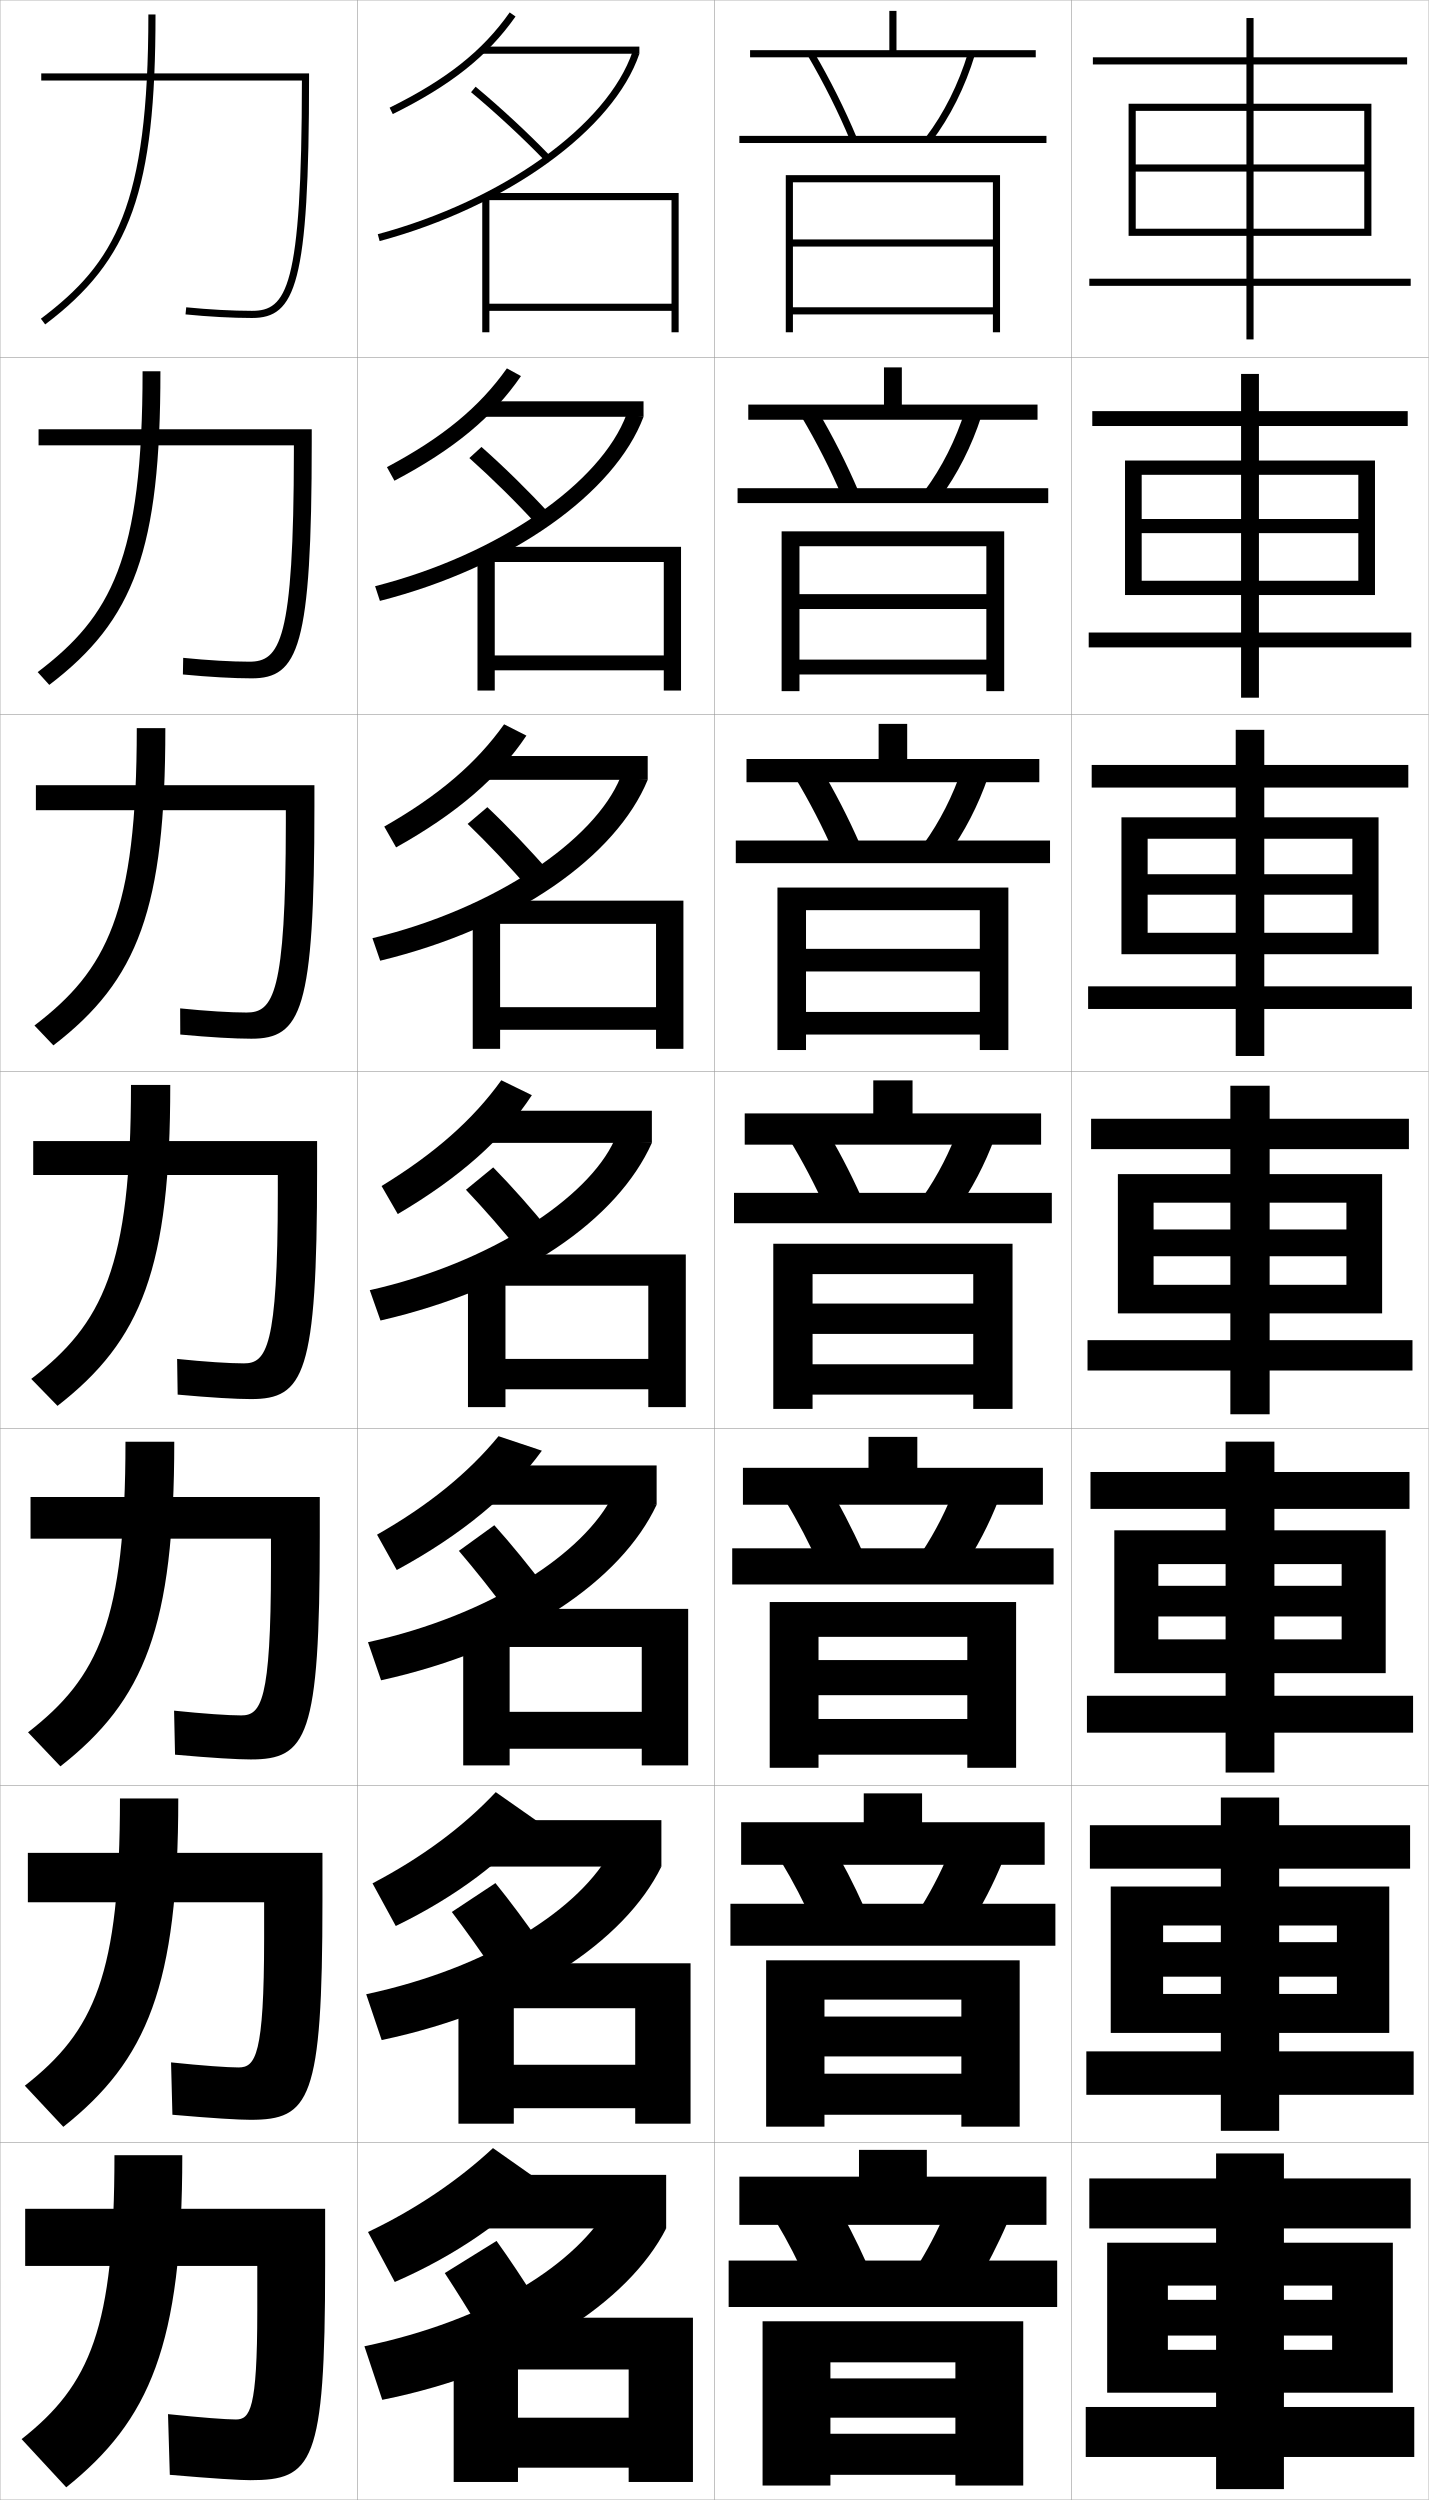
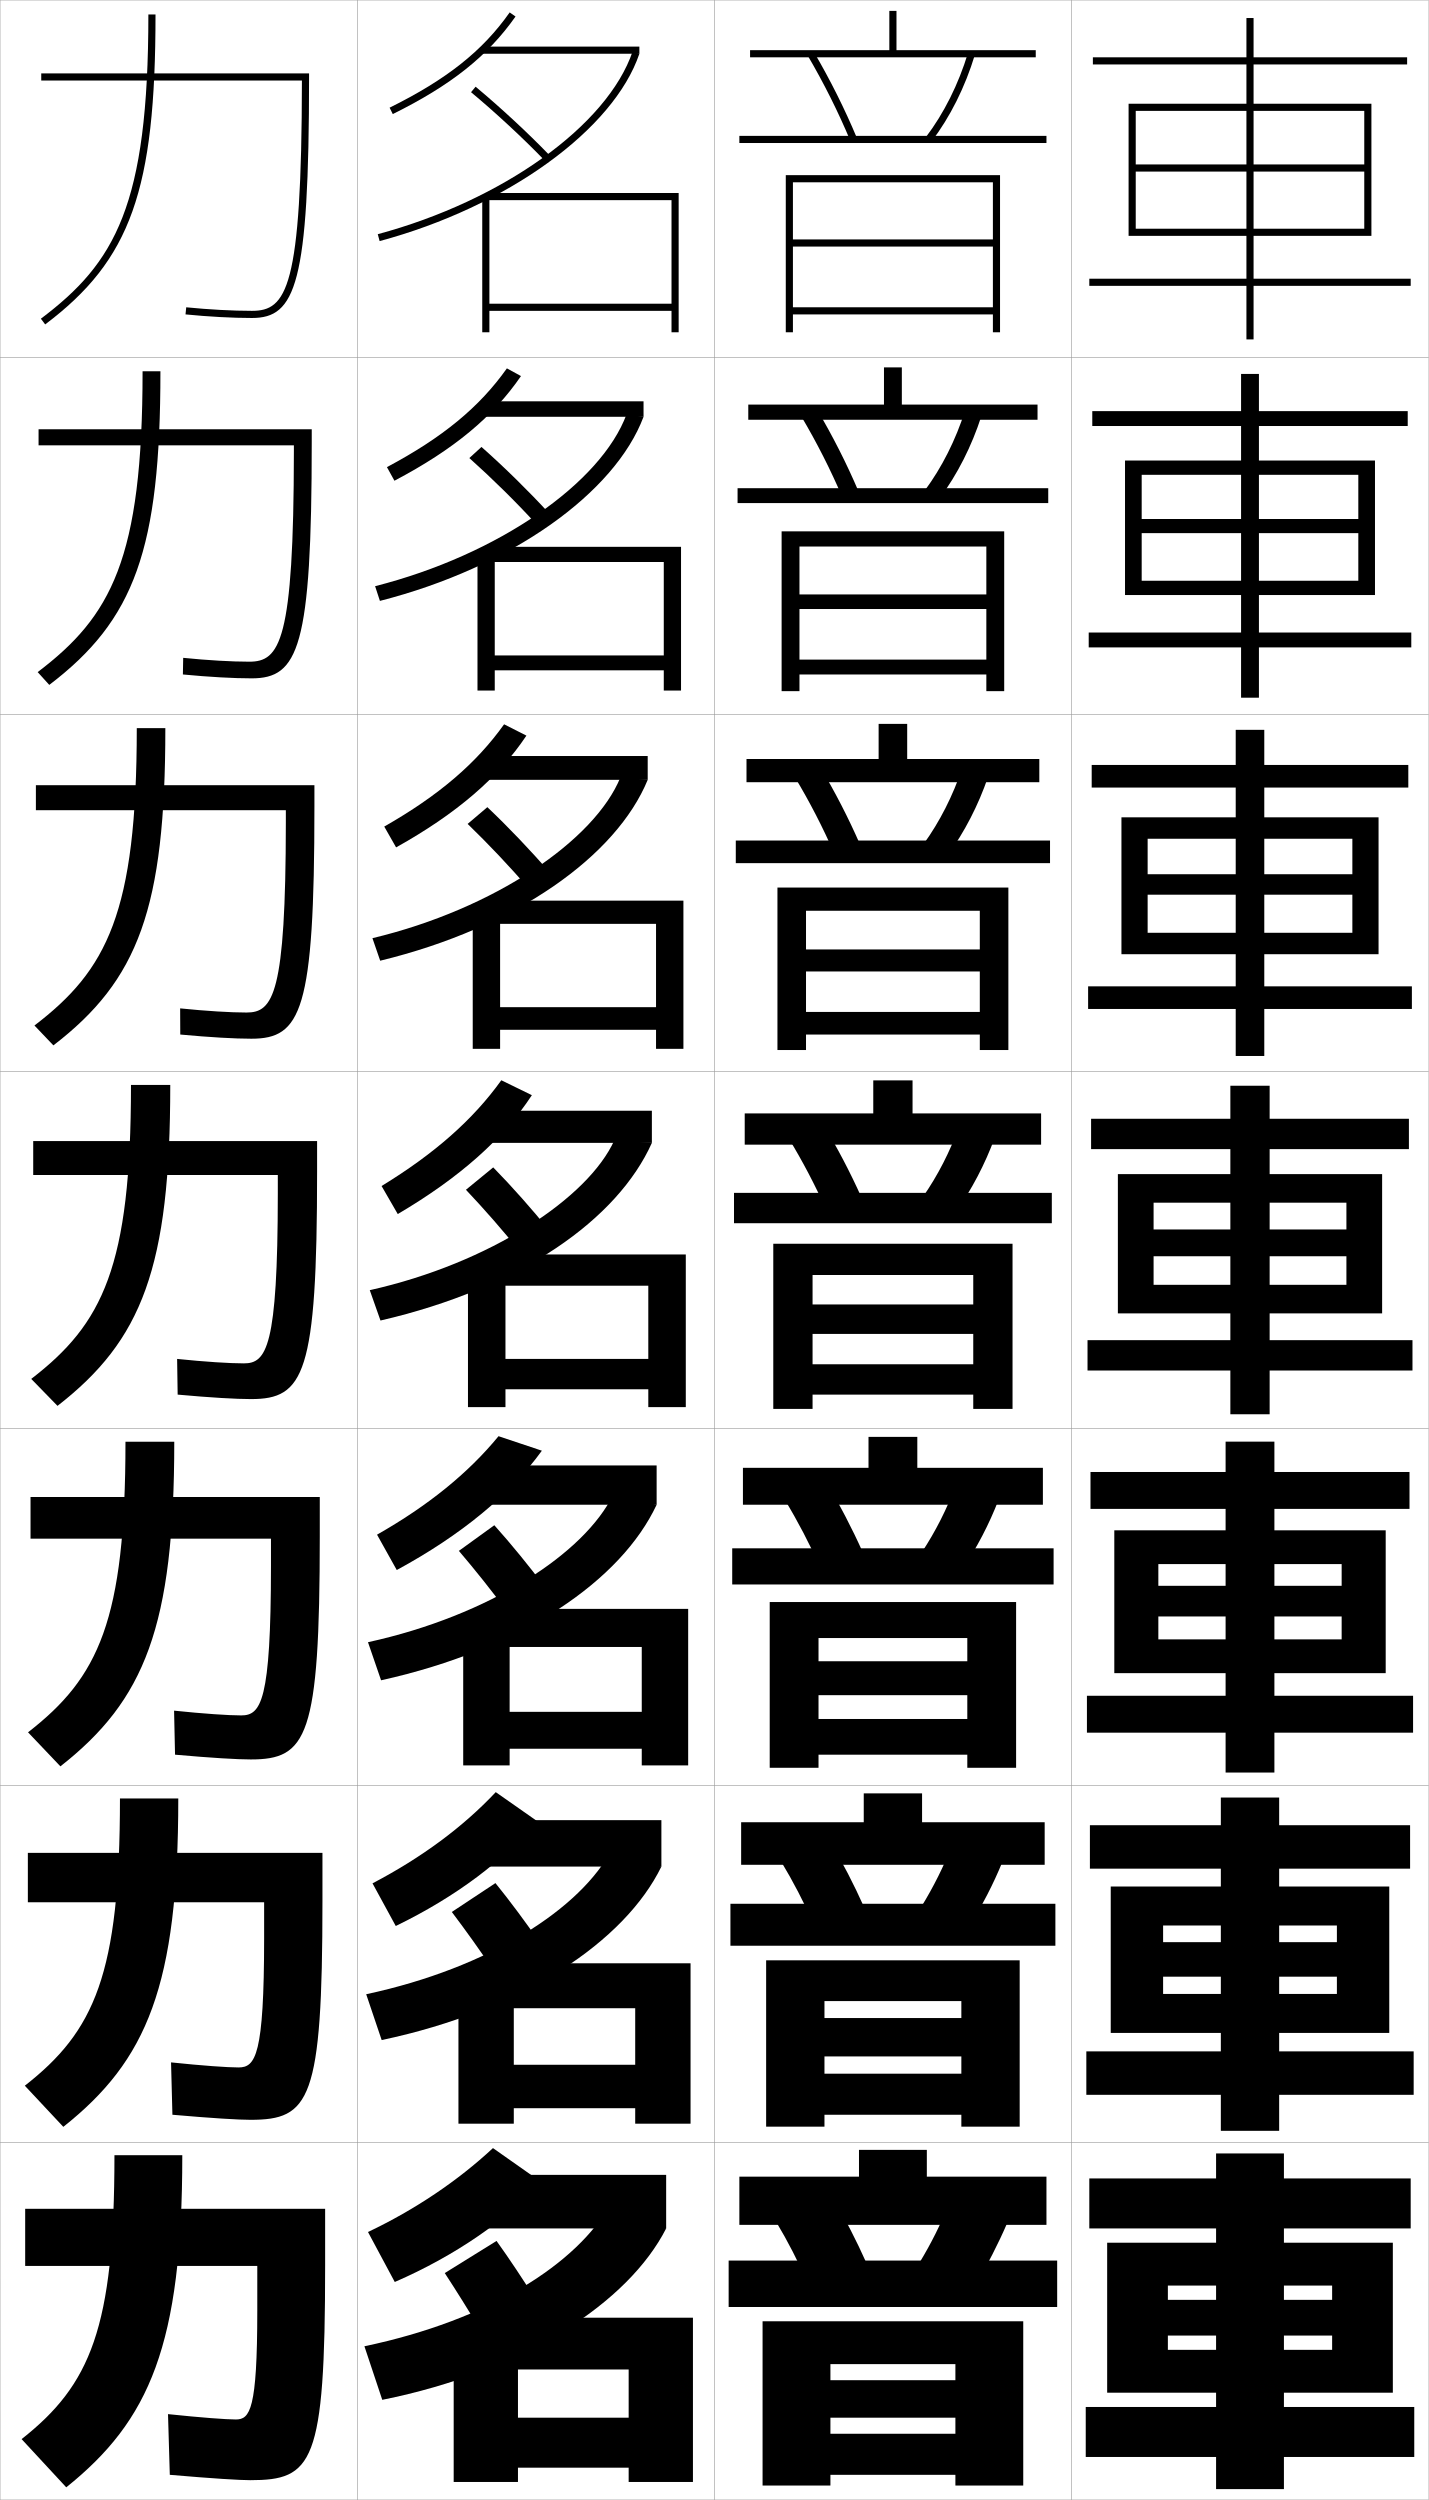
<svg xmlns="http://www.w3.org/2000/svg" width="400.1" height="700.1" viewBox="0 0 400.1 700.1" overflow="visible" enable-background="new 0 0 400.1 700.1" xml:space="preserve">
  <g id="glyphs">
    <g>
      <rect x="0.05" y="0.05" fill="none" stroke="#999999" stroke-width="0.1" width="100" height="100" />
      <rect x="0.05" y="100.05" fill="none" stroke="#999999" stroke-width="0.1" width="100" height="100" />
      <rect x="0.05" y="200.05" fill="none" stroke="#999999" stroke-width="0.1" width="100" height="100" />
      <rect x="0.05" y="300.05" fill="none" stroke="#999999" stroke-width="0.1" width="100" height="100" />
      <rect x="0.05" y="400.05" fill="none" stroke="#999999" stroke-width="0.1" width="100" height="100" />
      <rect x="0.05" y="500.05" fill="none" stroke="#999999" stroke-width="0.1" width="100" height="100" />
      <rect x="0.05" y="600.05" fill="none" stroke="#999999" stroke-width="0.1" width="100" height="100" />
      <rect x="100.05" y="0.05" fill="none" stroke="#999999" stroke-width="0.1" width="100" height="100" />
      <rect x="100.05" y="100.05" fill="none" stroke="#999999" stroke-width="0.1" width="100" height="100" />
      <rect x="100.05" y="200.05" fill="none" stroke="#999999" stroke-width="0.1" width="100" height="100" />
      <rect x="100.05" y="300.05" fill="none" stroke="#999999" stroke-width="0.1" width="100" height="100" />
      <rect x="100.05" y="400.05" fill="none" stroke="#999999" stroke-width="0.1" width="100" height="100" />
      <rect x="100.05" y="500.05" fill="none" stroke="#999999" stroke-width="0.1" width="100" height="100" />
      <rect x="100.05" y="600.05" fill="none" stroke="#999999" stroke-width="0.1" width="100" height="100" />
      <rect x="200.05" y="0.05" fill="none" stroke="#999999" stroke-width="0.1" width="100" height="100" />
      <rect x="200.05" y="100.05" fill="none" stroke="#999999" stroke-width="0.1" width="100" height="100" />
      <rect x="200.05" y="200.05" fill="none" stroke="#999999" stroke-width="0.1" width="100" height="100" />
      <rect x="200.05" y="300.05" fill="none" stroke="#999999" stroke-width="0.1" width="100" height="100" />
      <rect x="200.05" y="400.05" fill="none" stroke="#999999" stroke-width="0.1" width="100" height="100" />
      <rect x="200.05" y="500.05" fill="none" stroke="#999999" stroke-width="0.1" width="100" height="100" />
      <rect x="200.05" y="600.05" fill="none" stroke="#999999" stroke-width="0.1" width="100" height="100" />
      <rect x="300.05" y="0.05" fill="none" stroke="#999999" stroke-width="0.1" width="100" height="100" />
      <rect x="300.05" y="100.05" fill="none" stroke="#999999" stroke-width="0.1" width="100" height="100" />
      <rect x="300.05" y="200.05" fill="none" stroke="#999999" stroke-width="0.1" width="100" height="100" />
      <rect x="300.05" y="300.05" fill="none" stroke="#999999" stroke-width="0.1" width="100" height="100" />
      <rect x="300.05" y="400.05" fill="none" stroke="#999999" stroke-width="0.1" width="100" height="100" />
      <rect x="300.05" y="500.05" fill="none" stroke="#999999" stroke-width="0.1" width="100" height="100" />
      <rect x="300.05" y="600.05" fill="none" stroke="#999999" stroke-width="0.1" width="100" height="100" />
    </g>
    <polygon points="373.05,654.05 373.05,658.05 327.05,658.05 327.05,670.05      390.05,670.05 390.05,628.05 310.05,628.05 310.05,670.05 327.05,670.05      327.05,640.05 373.05,640.05 373.05,644.05 327.05,644.05 327.05,654.05 " />
    <g>
      <polygon points="311.05,528.3 311.05,569.3 325.716,569.3 325.716,539.216       374.383,539.216 374.383,543.883 325.716,543.883 325.716,553.55 374.383,553.55       374.383,558.383 325.716,558.383 325.716,569.3 389.05,569.3 389.05,528.3 " />
      <polygon points="312.05,428.55 312.05,468.55 324.383,468.55 324.383,438.008       375.716,438.008 375.716,444.091 324.383,444.091 324.383,452.675 375.716,452.675       375.716,459.091 324.383,459.091 324.383,468.55 388.05,468.55 388.05,428.55 " />
      <polygon points="377.05,351.8 377.05,359.8 323.05,359.8 323.05,367.8       387.05,367.8 387.05,328.8 313.05,328.8 313.05,367.8 323.05,367.8       323.05,336.8 377.05,336.8 377.05,344.3 323.05,344.3 323.05,351.8 " />
      <polygon points="314.05,228.883 314.05,267.217 321.384,267.217 321.384,234.883       378.716,234.883 378.716,244.82 321.384,244.82 321.384,250.55 378.716,250.55       378.716,261.217 321.384,261.217 321.384,267.217 386.05,267.217 386.05,228.883 " />
      <polygon points="315.05,128.966 315.05,166.633 319.717,166.633 319.717,132.966       380.383,132.966 380.383,145.341 319.717,145.341 319.717,149.3 380.383,149.3       380.383,162.633 319.717,162.633 319.717,166.633 385.05,166.633 385.05,128.966 " />
    </g>
    <polygon points="382.05,48.05 382.05,64.05 318.05,64.05 318.05,66.05      384.05,66.05 384.05,29.05 316.05,29.05 316.05,66.05 318.05,66.05      318.05,31.05 382.05,31.05 382.05,46.05 318.05,46.05 318.05,48.05 " />
    <g>
      <polygon points="340.55,674.05 304.05,674.05 304.05,688.05 340.55,688.05       340.55,697.05 359.55,697.05 359.55,688.05 396.05,688.05 396.05,674.05       359.55,674.05 359.55,624.05 395.05,624.05 395.05,610.05 359.55,610.05       359.55,603.05 340.55,603.05 340.55,610.05 305.05,610.05 305.05,624.05       340.55,624.05 " />
      <polygon points="305.216,511.133 305.216,523.3 341.883,523.3 341.883,574.467       304.217,574.467 304.217,586.633 341.883,586.633 341.883,596.716 358.217,596.716       358.217,586.633 395.883,586.633 395.883,574.467 358.217,574.467 358.217,523.3       394.883,523.3 394.883,511.133 358.217,511.133 358.217,503.383 341.883,503.383       341.883,511.133 " />
      <polygon points="305.383,412.217 305.383,422.55 343.217,422.55 343.217,474.883       304.383,474.883 304.383,485.217 343.217,485.217 343.217,496.383 356.883,496.383       356.883,485.217 395.717,485.217 395.717,474.883 356.883,474.883 356.883,422.55       394.717,422.55 394.717,412.217 356.883,412.217 356.883,403.717 343.217,403.717       343.217,412.217 " />
      <polygon points="344.55,375.3 304.55,375.3 304.55,383.8 344.55,383.8       344.55,396.05 355.55,396.05 355.55,383.8 395.55,383.8 395.55,375.3       355.55,375.3 355.55,321.8 394.55,321.8 394.55,313.3 355.55,313.3       355.55,304.05 344.55,304.05 344.55,313.3 305.55,313.3 305.55,321.8       344.55,321.8 " />
      <polygon points="305.717,214.216 305.717,220.549 346.05,220.549 346.05,276.216       304.716,276.216 304.716,282.55 346.05,282.55 346.05,295.716 354.05,295.716       354.05,282.55 395.383,282.55 395.383,276.216 354.05,276.216 354.05,220.549       394.383,220.549 394.383,214.216 354.05,214.216 354.05,204.383 346.05,204.383       346.05,214.216 " />
      <polygon points="305.883,115.133 305.883,119.3 347.55,119.3 347.55,177.133       304.883,177.133 304.883,181.3 347.55,181.3 347.55,195.383 352.55,195.383       352.55,181.3 395.217,181.3 395.217,177.133 352.55,177.133 352.55,119.3       394.217,119.3 394.217,115.133 352.55,115.133 352.55,104.716 347.55,104.716       347.55,115.133 " />
      <polygon points="349.05,78.05 305.05,78.05 305.05,80.05 349.05,80.05       349.05,95.05 351.05,95.05 351.05,80.05 395.05,80.05 395.05,78.05       351.05,78.05 351.05,18.05 394.05,18.05 394.05,16.05 351.05,16.05       351.05,5.05 349.05,5.05 349.05,16.05 306.05,16.05 306.05,18.05       349.05,18.05 " />
    </g>
    <g>
      <path d="M151.55,611.05c-9.486,10.499-23.962,20.601-41,28l-7.5-14      c13.216-6.274,25.225-14.394,35-23.5L151.55,611.05z" />
      <rect x="132.05" y="609.05" width="54.5" height="15" />
    </g>
    <g>
      <path d="M104.318,527.41c13.752-7.203,25.353-15.784,34.512-25.54l11.453,8.024      c-8.871,10.928-22.492,21.221-39.453,29.466L104.318,527.41z" />
      <rect x="132.549" y="509.716" width="52.667" height="13" />
    </g>
    <g>
      <path d="M105.586,429.771c14.288-8.132,25.482-17.176,34.024-27.58l12.137,4.062      c-8.855,12.273-22.548,23.606-40.638,33.419L105.586,429.771z" />
      <rect x="133.05" y="410.383" width="50.833" height="11" />
    </g>
    <g>
      <g>
        <path d="M171.05,617.05c-9.348,16.846-33.945,32.641-69,40l5,15       c39.789-8.022,68.965-27.306,79.5-48L171.05,617.05z" />
        <path d="M134.55,652.55c-3.3-5.495-6.713-10.98-10-16l14.5-9       c3.506,4.867,7.617,11.056,11,16.5L134.55,652.55z" />
      </g>
      <g>
        <path d="M102.549,558.466l4.333,12.834c39.658-8.385,68.127-27.681,78.333-48.584       l-13.833-4.916C162.727,534.41,137.171,551.043,102.549,558.466z" />
        <path d="M138.74,527.339c4.075,5.017,8.784,11.362,12.596,16.929l-13.073,7.647       c-3.736-5.6-7.853-11.351-11.737-16.487L138.74,527.339z" />
      </g>
      <g>
        <path d="M103.05,459.883l3.667,10.667c39.527-8.746,67.291-28.055,77.167-49.167       l-12.167-2.833C163.752,434.924,137.237,452.396,103.05,459.883z" />
        <path d="M138.43,427.127c4.645,5.168,9.951,11.671,14.192,17.358l-10.646,6.796       c-4.172-5.705-8.992-11.721-13.474-16.975L138.43,427.127z" />
      </g>
      <g>
        <path d="M103.55,361.3l3,8.5c39.396-9.108,66.453-28.43,76-49.75l-10.5-0.75       C164.776,335.438,137.304,353.749,103.55,361.3z" />
        <path d="M138.12,326.916c5.215,5.318,11.117,11.978,15.789,17.787l-8.219,5.943       c-4.607-5.81-10.131-12.09-15.211-17.462L138.12,326.916z" />
      </g>
      <g>
        <path d="M104.296,262.728l2.173,6.311c38.134-9.266,66.143-29.34,74.914-50.655       l-7.631-0.714C166.563,235.331,138.466,254.554,104.296,262.728z" />
        <path d="M130.956,230.729l5.521-4.692c5.785,5.47,12.285,12.286,17.386,18.217       l-5.959,4.425C142.861,242.764,136.634,236.219,130.956,230.729z" />
      </g>
      <g>
        <path d="M105.043,164.156l1.346,4.121c36.871-9.424,65.832-30.251,73.827-51.56       l-4.763-0.679C168.351,135.224,139.628,155.36,105.043,164.156z" />
        <path d="M131.433,128.274l3.4-3.114c6.355,5.62,13.452,12.593,18.983,18.645       l-3.7,2.907C144.639,140.692,137.708,133.882,131.433,128.274z" />
      </g>
      <g>
        <path d="M105.79,65.584l0.52,1.932c35.607-9.582,65.521-31.162,72.74-52.466       l-1.895-0.643C170.138,35.116,140.79,56.166,105.79,65.584z" />
        <path d="M131.909,25.818c6.874,5.727,14.508,12.802,20.421,18.926l1.439-1.389       c-5.961-6.174-13.654-13.304-20.58-19.074L131.909,25.818z" />
      </g>
    </g>
    <g>
      <g>
        <path d="M106.854,332.133c14.824-9.062,25.61-18.567,33.536-29.62l8.553,4.18       c-7.907,12.119-20.231,23.104-37.555,33.29L106.854,332.133z" />
        <rect x="133.55" y="311.05" width="49" height="9" />
      </g>
      <g>
        <path d="M107.604,231.473c15.216-8.681,25.758-17.678,33.566-28.64l6.248,3.17       c-7.863,11.77-19.506,21.817-36.495,31.3L107.604,231.473z" />
        <rect x="134.049" y="211.716" width="47.333" height="6.667" />
      </g>
      <g>
        <path d="M108.356,130.813c15.606-8.301,25.906-16.789,33.595-27.659l3.942,2.16       c-7.82,11.42-18.782,20.529-35.435,29.311L108.356,130.813z" />
        <rect x="134.55" y="112.383" width="45.667" height="4.333" />
      </g>
      <g>
        <path d="M109.106,30.153l0.887,1.793c16.318-8.08,26.599-16.251,34.375-27.321       l-1.637-1.15C135.16,14.254,125.104,22.232,109.106,30.153z" />
        <rect x="135.05" y="13.05" width="44" height="2" />
      </g>
    </g>
    <g>
      <polygon points="145.05,654.55 127.05,654.55 127.05,695.05 145.05,695.05       145.05,691.05 176.05,691.05 176.05,695.05 194.05,695.05 194.05,649.05       134.55,649.05 134.55,663.55 176.05,663.55 176.05,677.05 145.05,677.05 " />
      <polygon points="193.383,549.8 134.716,549.8 134.716,562.383 177.883,562.383       177.883,578.217 143.883,578.217 143.883,555.05 128.383,555.05 128.383,594.717       143.883,594.717 143.883,590.383 177.883,590.383 177.883,594.717 193.383,594.717 " />
      <polygon points="192.716,450.55 134.883,450.55 134.883,461.217 179.716,461.217       179.716,479.383 142.717,479.383 142.717,455.55 129.717,455.55 129.717,494.383       142.717,494.383 142.717,489.717 179.716,489.717 179.716,494.383 192.716,494.383 " />
      <polygon points="141.55,356.05 131.05,356.05 131.05,394.05 141.55,394.05       141.55,389.05 181.55,389.05 181.55,394.05 192.05,394.05 192.05,351.3       135.05,351.3 135.05,360.05 181.55,360.05 181.55,380.55 141.55,380.55 " />
      <polygon points="191.383,252.216 135.383,252.216 135.383,258.716 183.716,258.716       183.716,282.049 140.049,282.049 140.049,255.716 132.383,255.716 132.383,293.716       140.049,293.716 140.049,288.383 183.716,288.383 183.716,293.716 191.383,293.716 " />
      <polygon points="190.716,153.133 135.716,153.133 135.716,157.383 185.883,157.383       185.883,183.55 138.55,183.55 138.55,155.383 133.716,155.383 133.716,193.383       138.55,193.383 138.55,187.717 185.883,187.717 185.883,193.383 190.716,193.383 " />
      <polygon points="137.05,55.05 135.05,55.05 135.05,93.05 137.05,93.05       137.05,87.05 188.05,87.05 188.05,93.05 190.05,93.05 190.05,54.05       136.05,54.05 136.05,56.05 188.05,56.05 188.05,85.05 137.05,85.05 " />
    </g>
    <g>
      <path d="M41.55,4.05c0,53.495-9.286,69.519-30.102,85.201l1.203,1.598      C36.619,72.79,43.55,53.321,43.55,4.05H41.55z" />
      <path d="M39.926,103.976c0,52.655-8.822,68.64-29.378,84.241l3.252,3.582      c23.868-18.17,31.125-37.909,31.125-87.823H39.926z" />
      <path d="M38.303,203.903c0,51.813-8.358,67.761-28.654,83.28l5.302,5.565      c23.767-18.281,31.352-38.289,31.352-88.846H38.303z" />
      <path d="M36.68,303.83c0,50.973-7.895,66.882-27.931,82.32l7.352,7.549      c23.667-18.393,31.579-38.67,31.579-89.869H36.68z" />
      <path d="M35.136,403.736c0,50.133-7.51,66.023-27.287,81.38l9.067,9.533      c23.567-18.504,31.886-39.07,31.886-90.913H35.136z" />
      <path d="M33.593,503.644c0,49.292-7.127,65.165-26.644,80.439l10.784,11.517      c23.466-18.615,32.193-39.471,32.193-91.956H33.593z" />
      <path d="M51.05,603.55h-19c0,48.452-6.743,64.307-26,79.5l12.5,13.5      C41.916,677.823,51.05,656.679,51.05,603.55z" />
    </g>
    <g>
      <path d="M11.55,20.55v2h72.998l0,0c-0.049,58.353-4.32,64.5-13.998,64.5      c-5.369,0-12.076-0.362-18.4-0.995l-0.199,1.99      c6.388,0.639,13.167,1.005,18.6,1.005c12.201,0,16-9.31,16-67.5v-1H11.55z" />
      <path d="M10.8,120.216h76.5v3.5c0,57.734-3.749,66.25-16.834,66.25      c-5.006,0-11.887-0.379-19.249-1.087l0.083-4.659      c6.816,0.69,13.592,1.08,18.5,1.08c8.561,0,12.458-5.589,12.499-58.833v-1.75      H10.8V120.216z" />
      <path d="M10.05,219.883h78v6c0,57.277-3.697,65-17.667,65      c-4.58,0-11.563-0.393-19.9-1.17l-0.034-7.328      c7.308,0.748,14.153,1.164,18.6,1.164c7.443,0,10.966-5.032,10.999-53.167v-3.5      H10.05V219.883z" />
      <path d="M9.3,319.55h79.5v8.5c0,56.82-3.646,63.75-18.5,63.75      c-4.153,0-11.238-0.406-20.55-1.252l-0.15-9.996      c7.8,0.806,14.714,1.248,18.7,1.248c6.325,0,9.475-4.474,9.499-47.5v-5.25      H9.3V319.55z" />
      <path d="M8.55,419.216h81v11c0,56.364-3.596,62.5-19.333,62.5      c-3.727,0-10.914-0.419-21.2-1.334l-0.268-12.331      c8.292,0.863,15.275,1.332,18.8,1.332c5.541,0,8.316-3.916,8.333-41.833      v-7.667H8.55V419.216z" />
      <path d="M7.8,518.883h82.5v13.5c0,55.908-3.545,61.25-20.167,61.25      c-3.301,0-10.589-0.434-21.85-1.417l-0.383-14.665      c8.784,0.92,15.835,1.416,18.9,1.416c4.755,0,7.158-3.359,7.167-36.167      v-10.083H7.8V518.883z" />
      <path d="M47.05,676.05c9.275,0.978,16.396,1.5,19,1.5c3.971,0,6-2.802,6-30.5v-12.5h-65v-16h84      v16c0,55.451-3.494,60-21,60c-2.874,0-10.265-0.447-22.5-1.5L47.05,676.05z" />
    </g>
    <polygon points="278.05,93.05 280.05,93.05 280.05,49.05 220.05,49.05      220.05,93.05 222.05,93.05 222.05,51.05 278.05,51.05 278.05,67.05      222.05,67.05 222.05,69.05 278.05,69.05 278.05,86.05 222.05,86.05      222.05,88.05 278.05,88.05 " />
    <g>
-       <polygon points="218.883,148.799 218.883,193.55 223.883,193.55 223.883,152.966       276.216,152.966 276.216,166.383 223.883,166.383 223.883,170.55 276.216,170.55       276.216,184.716 223.883,184.716 223.883,188.883 276.216,188.883 276.216,193.55       281.217,193.55 281.217,148.799 " />
-       <polygon points="217.716,248.55 217.716,294.05 225.716,294.05 225.716,254.883       274.383,254.883 274.383,265.716 225.716,265.716 225.716,272.05 274.383,272.05       274.383,283.383 225.716,283.383 225.716,289.716 274.383,289.716 274.383,294.05       282.384,294.05 282.384,248.55 " />
-       <polygon points="216.55,348.3 216.55,394.55 227.55,394.55 227.55,356.8       272.55,356.8 272.55,365.05 227.55,365.05 227.55,373.55 272.55,373.55       272.55,382.05 227.55,382.05 227.55,390.55 272.55,390.55 272.55,394.55       283.55,394.55 283.55,348.3 " />
-       <polygon points="215.55,448.634 215.55,495.05 229.217,495.05 229.217,458.384       270.884,458.384 270.884,464.884 229.217,464.884 229.217,474.716 270.884,474.716       270.884,481.384 229.217,481.384 229.217,491.384 270.884,491.384 270.884,495.05       284.55,495.05 284.55,448.634 " />
-       <polygon points="214.55,548.967 214.55,595.55 230.883,595.55 230.883,559.967       269.217,559.967 269.217,564.717 230.883,564.717 230.883,575.883 269.217,575.883       269.217,580.717 230.883,580.717 230.883,592.217 269.217,592.217 269.217,595.55       285.55,595.55 285.55,548.967 " />
+       <polygon points="218.883,148.799 218.883,193.55 223.883,193.55 223.883,153.05       276.216,153.05 276.216,166.466 223.883,166.466 223.883,170.55 276.216,170.55       276.216,184.716 223.883,184.716 223.883,188.883 276.216,188.883 276.216,193.55       281.217,193.55 281.217,148.799 " />
+       <polygon points="217.716,248.55 217.716,294.05 225.716,294.05 225.716,255.05       274.383,255.05 274.383,265.883 225.716,265.883 225.716,272.05 274.383,272.05       274.383,283.383 225.716,283.383 225.716,289.716 274.383,289.716 274.383,294.05       282.384,294.05 282.384,248.55 " />
+       <polygon points="216.55,348.3 216.55,394.55 227.55,394.55 227.55,357.05       272.55,357.05 272.55,365.3 227.55,365.3 227.55,373.55 272.55,373.55       272.55,382.05 227.55,382.05 227.55,390.55 272.55,390.55 272.55,394.55       283.55,394.55 283.55,348.3 " />
+       <polygon points="215.55,448.634 215.55,495.05 229.217,495.05 229.217,458.716       270.884,458.716 270.884,465.216 229.217,465.216 229.217,474.716 270.884,474.716       270.884,481.384 229.217,481.384 229.217,491.384 270.884,491.384 270.884,495.05       284.55,495.05 284.55,448.634 " />
+       <polygon points="214.55,548.967 214.55,595.55 230.883,595.55 230.883,560.383       269.217,560.383 269.217,565.133 230.883,565.133 230.883,575.883 269.217,575.883       269.217,580.717 230.883,580.717 230.883,592.217 269.217,592.217 269.217,595.55       285.55,595.55 285.55,548.967 " />
    </g>
-     <polygon points="267.55,666.05 232.55,666.05 232.55,677.05 267.55,677.05      267.55,681.55 232.55,681.55 232.55,693.05 267.55,693.05 267.55,696.05      286.55,696.05 286.55,650.05 213.55,650.05 213.55,696.05 232.55,696.05      232.55,661.55 267.55,661.55 " />
+     <polygon points="267.55,666.55 232.55,666.55 232.55,677.05 267.55,677.05      267.55,681.55 232.55,681.55 232.55,693.05 267.55,693.05 267.55,696.05      286.55,696.05 286.55,650.05 213.55,650.05 213.55,696.05 232.55,696.05      232.55,662.05 267.55,662.05 " />
    <g>
      <polygon points="251.05,14.05 251.05,3.05 249.05,3.05 249.05,14.05       210.05,14.05 210.05,16.05 290.05,16.05 290.05,14.05 " />
      <path d="M226.187,15.556c4.546,7.758,8.562,15.792,11.94,23.88l1.846-0.771      c-3.412-8.171-7.47-16.286-12.06-24.12L226.187,15.556z" />
      <path d="M259.254,38.444l1.592,1.211c5.222-6.866,9.427-15.274,12.161-24.315      l-1.914-0.58C268.427,23.576,264.333,31.766,259.254,38.444z" />
      <rect x="207.05" y="38.05" width="86" height="2" />
    </g>
    <g>
      <g>
        <polygon points="209.549,113.3 209.549,117.549 290.55,117.549 290.55,113.3        252.55,113.3 252.55,102.883 247.549,102.883 247.549,113.3 " />
        <path d="M235.864,139.204l4.538-1.642c-3.326-7.798-7.252-15.537-11.633-22.934       l-4.356,2.009C228.724,123.905,232.593,131.531,235.864,139.204z" />
        <path d="M258.97,137.378l4.16,2.176c4.949-6.645,9-14.629,11.718-23.097       l-4.596-1.483C267.646,123.198,263.75,130.93,258.97,137.378z" />
        <rect x="206.549" y="136.716" width="87" height="4.167" />
      </g>
      <g>
        <polygon points="209.05,212.55 209.05,219.05 291.05,219.05 291.05,212.55        254.05,212.55 254.05,202.716 246.05,202.716 246.05,212.55 " />
        <path d="M233.602,238.973l7.229-2.513c-3.239-7.424-7.033-14.788-11.206-21.747       l-6.984,3.007C226.716,224.496,230.438,231.715,233.602,238.973z" />
        <path d="M258.686,236.312l6.729,3.141c4.677-6.423,8.573-13.983,11.274-21.877       l-7.277-2.386C266.866,222.821,263.167,230.095,258.686,236.312z" />
        <rect x="206.05" y="235.383" width="88" height="6.333" />
      </g>
      <g>
        <polygon points="208.55,311.8 208.55,320.55 291.55,320.55 291.55,311.8        255.55,311.8 255.55,302.55 244.55,302.55 244.55,311.8 " />
        <path d="M231.339,338.742l9.922-3.385c-3.152-7.051-6.815-14.038-10.779-20.561       l-9.613,4.006C224.708,325.088,228.283,331.898,231.339,338.742z" />
        <path d="M258.401,335.247l9.297,4.105c4.405-6.202,8.146-13.338,10.83-20.658       l-9.957-3.289C266.087,322.444,262.584,329.26,258.401,335.247z" />
        <rect x="205.55" y="334.05" width="89" height="8.5" />
      </g>
      <g>
        <polygon points="256.884,411.05 256.884,402.384 243.217,402.384 243.217,411.05        208.05,411.05 208.05,421.384 292.05,421.384 292.05,411.05 " />
        <path d="M229.609,438.802l12.015-4.068c-2.997-6.711-6.459-13.359-10.153-19.48       l-11.654,4.821C223.365,425.903,226.728,432.342,229.609,438.802z" />
        <path d="M258.173,434.656l11.275,4.895c4.068-6.021,7.587-12.771,10.188-19.546       l-12.038-4.006C265.235,422.472,261.993,428.862,258.173,434.656z" />
        <rect x="205.05" y="433.591" width="90" height="10.125" />
      </g>
      <g>
        <polygon points="258.217,510.3 258.217,502.217 241.883,502.217 241.883,510.3        207.55,510.3 207.55,522.217 292.55,522.217 292.55,510.3 " />
        <path d="M227.88,538.861l14.107-4.753c-2.84-6.369-6.103-12.679-9.527-18.4       l-13.695,5.638C222.022,526.72,225.171,532.785,227.88,538.861z" />
        <path d="M257.943,534.065l13.256,5.684c3.731-5.841,7.026-12.202,9.544-18.435       l-14.119-4.721C264.385,522.5,261.403,528.464,257.943,534.065z" />
        <rect x="204.55" y="533.133" width="91" height="11.75" />
      </g>
    </g>
    <rect x="204.05" y="633.05" width="92" height="13" />
    <polygon points="259.55,609.55 259.55,602.05 240.55,602.05 240.55,609.55      207.05,609.55 207.05,623.05 293.05,623.05 293.05,609.55 " />
    <path d="M217.55,622.55c2.966,4.919,5.984,10.799,8.5,16.5l16.5-5.5     c-2.685-6.028-5.846-12.178-9-17.5L217.55,622.55z" />
    <path d="M265.55,617.55c-2.117,5.34-4.771,10.669-8,16l15.5,6.5     c3.414-5.648,6.565-11.812,9-17.5L265.55,617.55z" />
  </g>
</svg>
